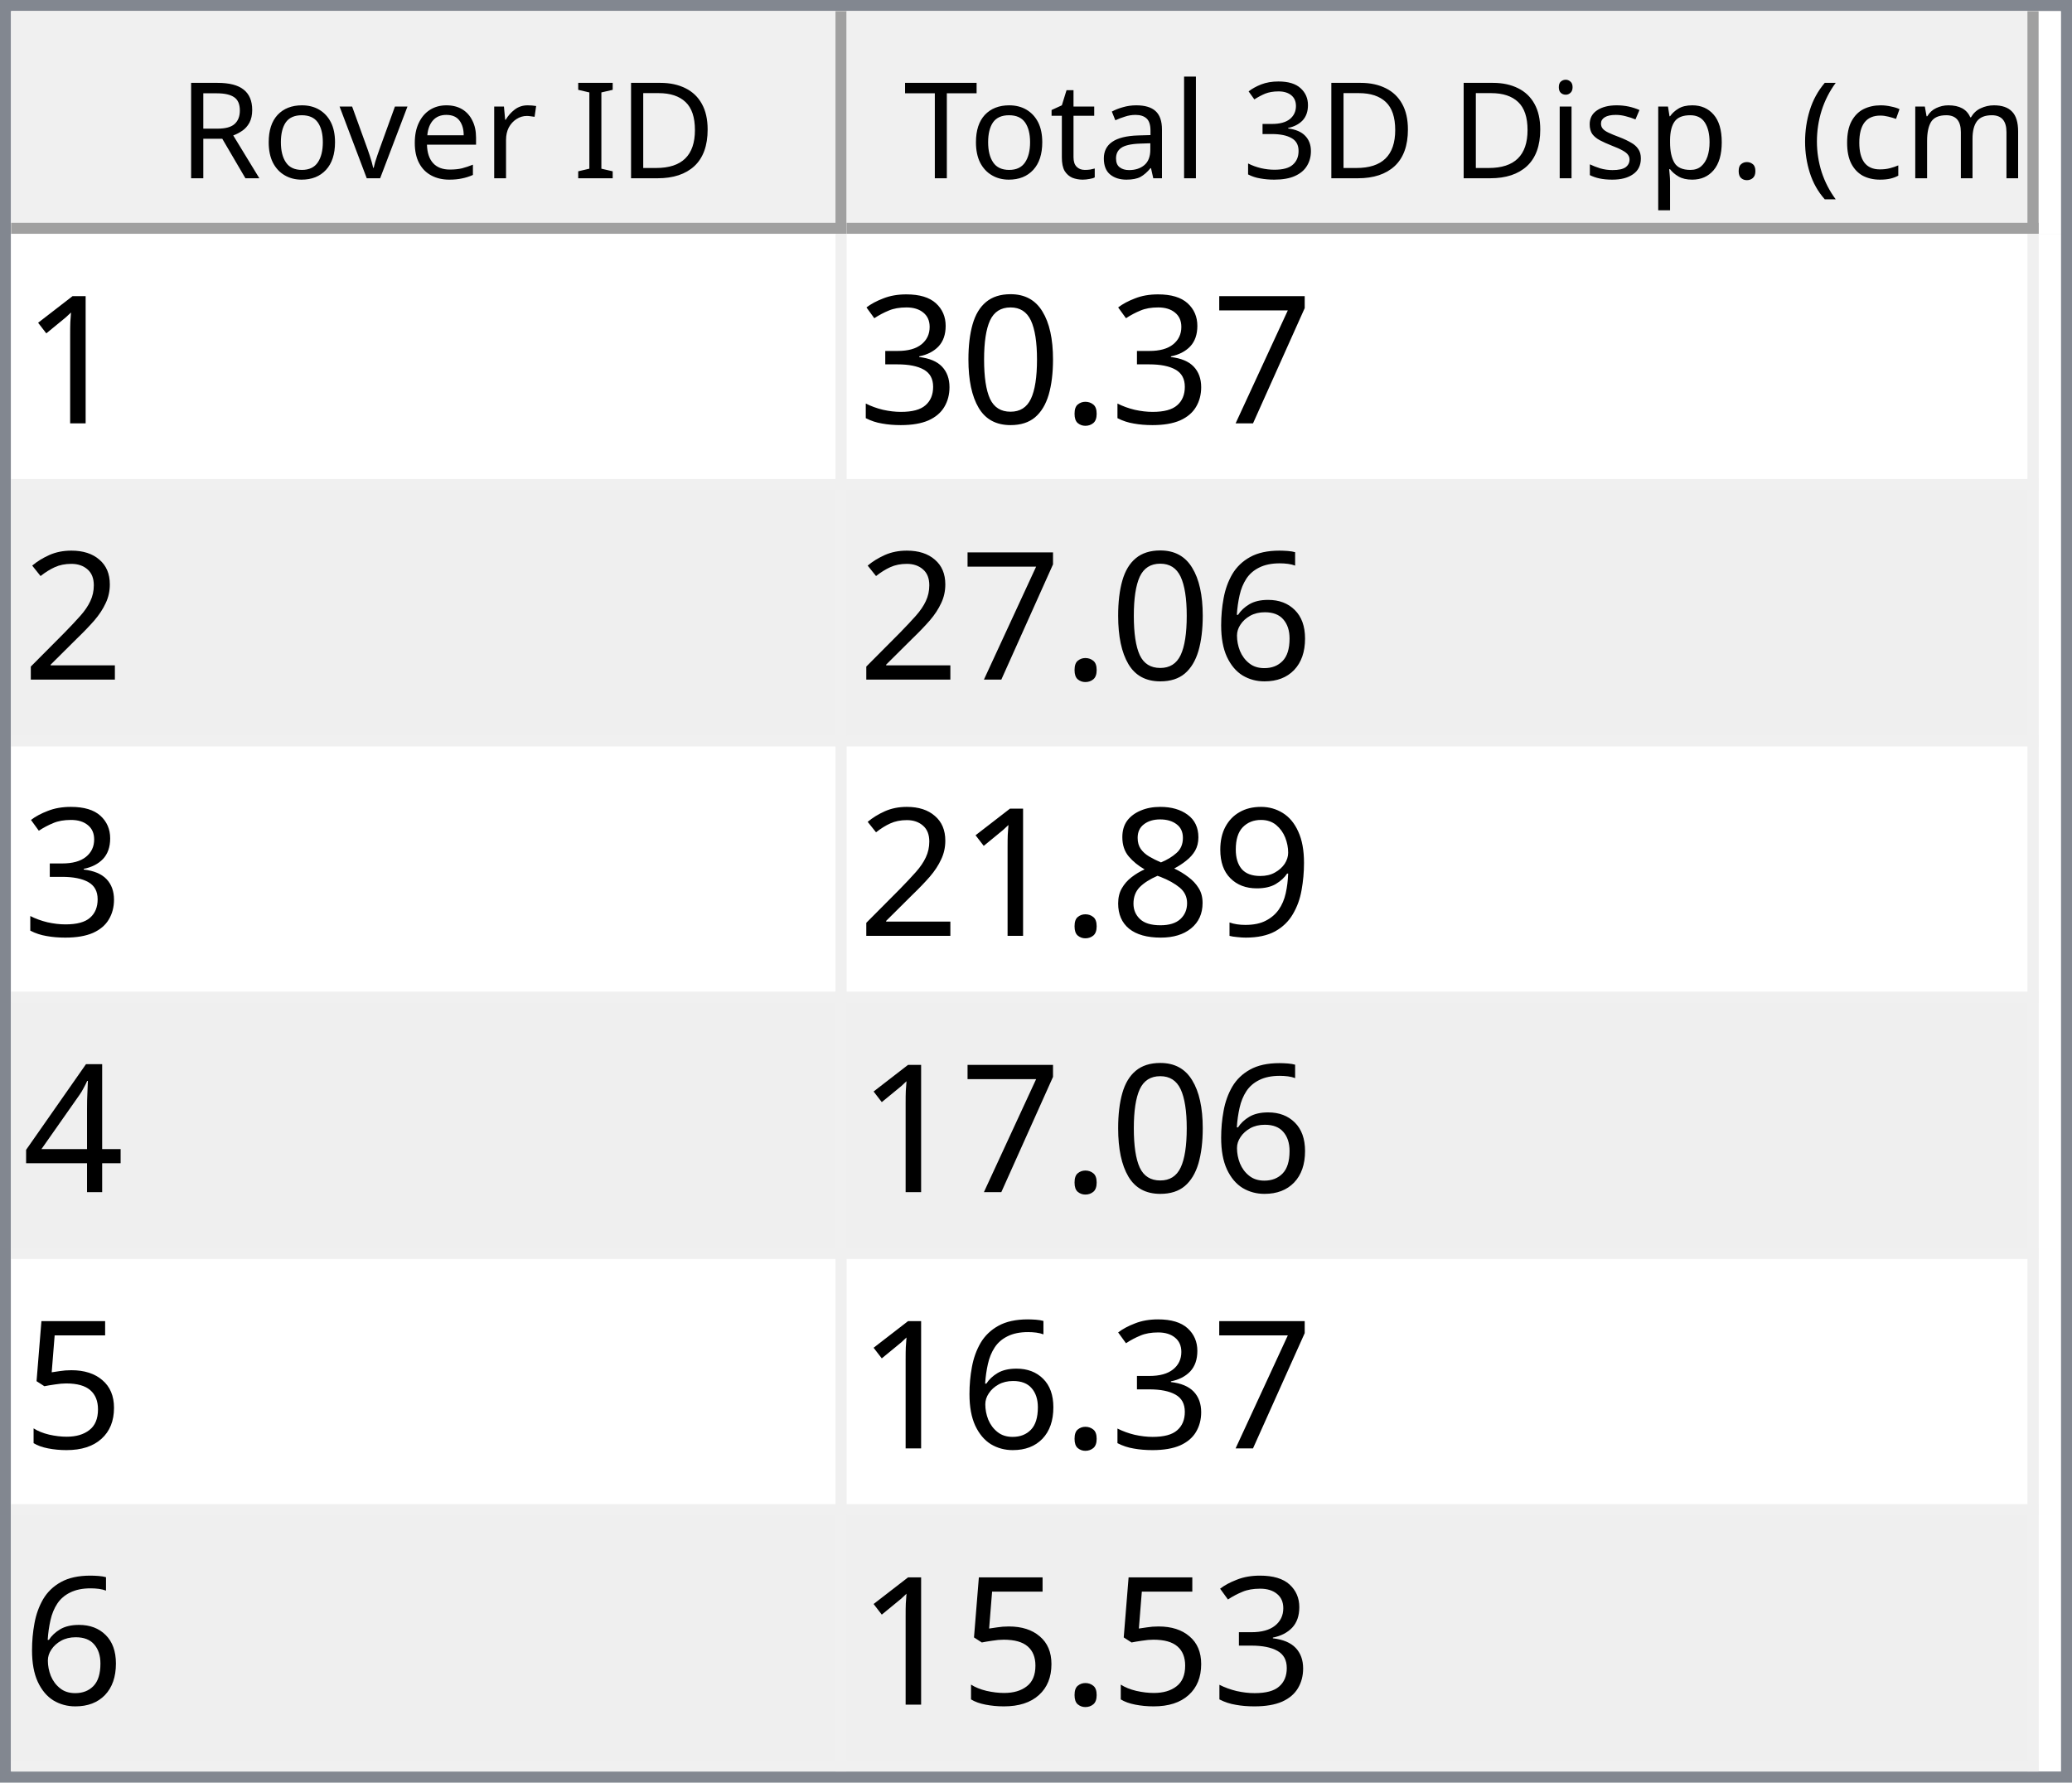
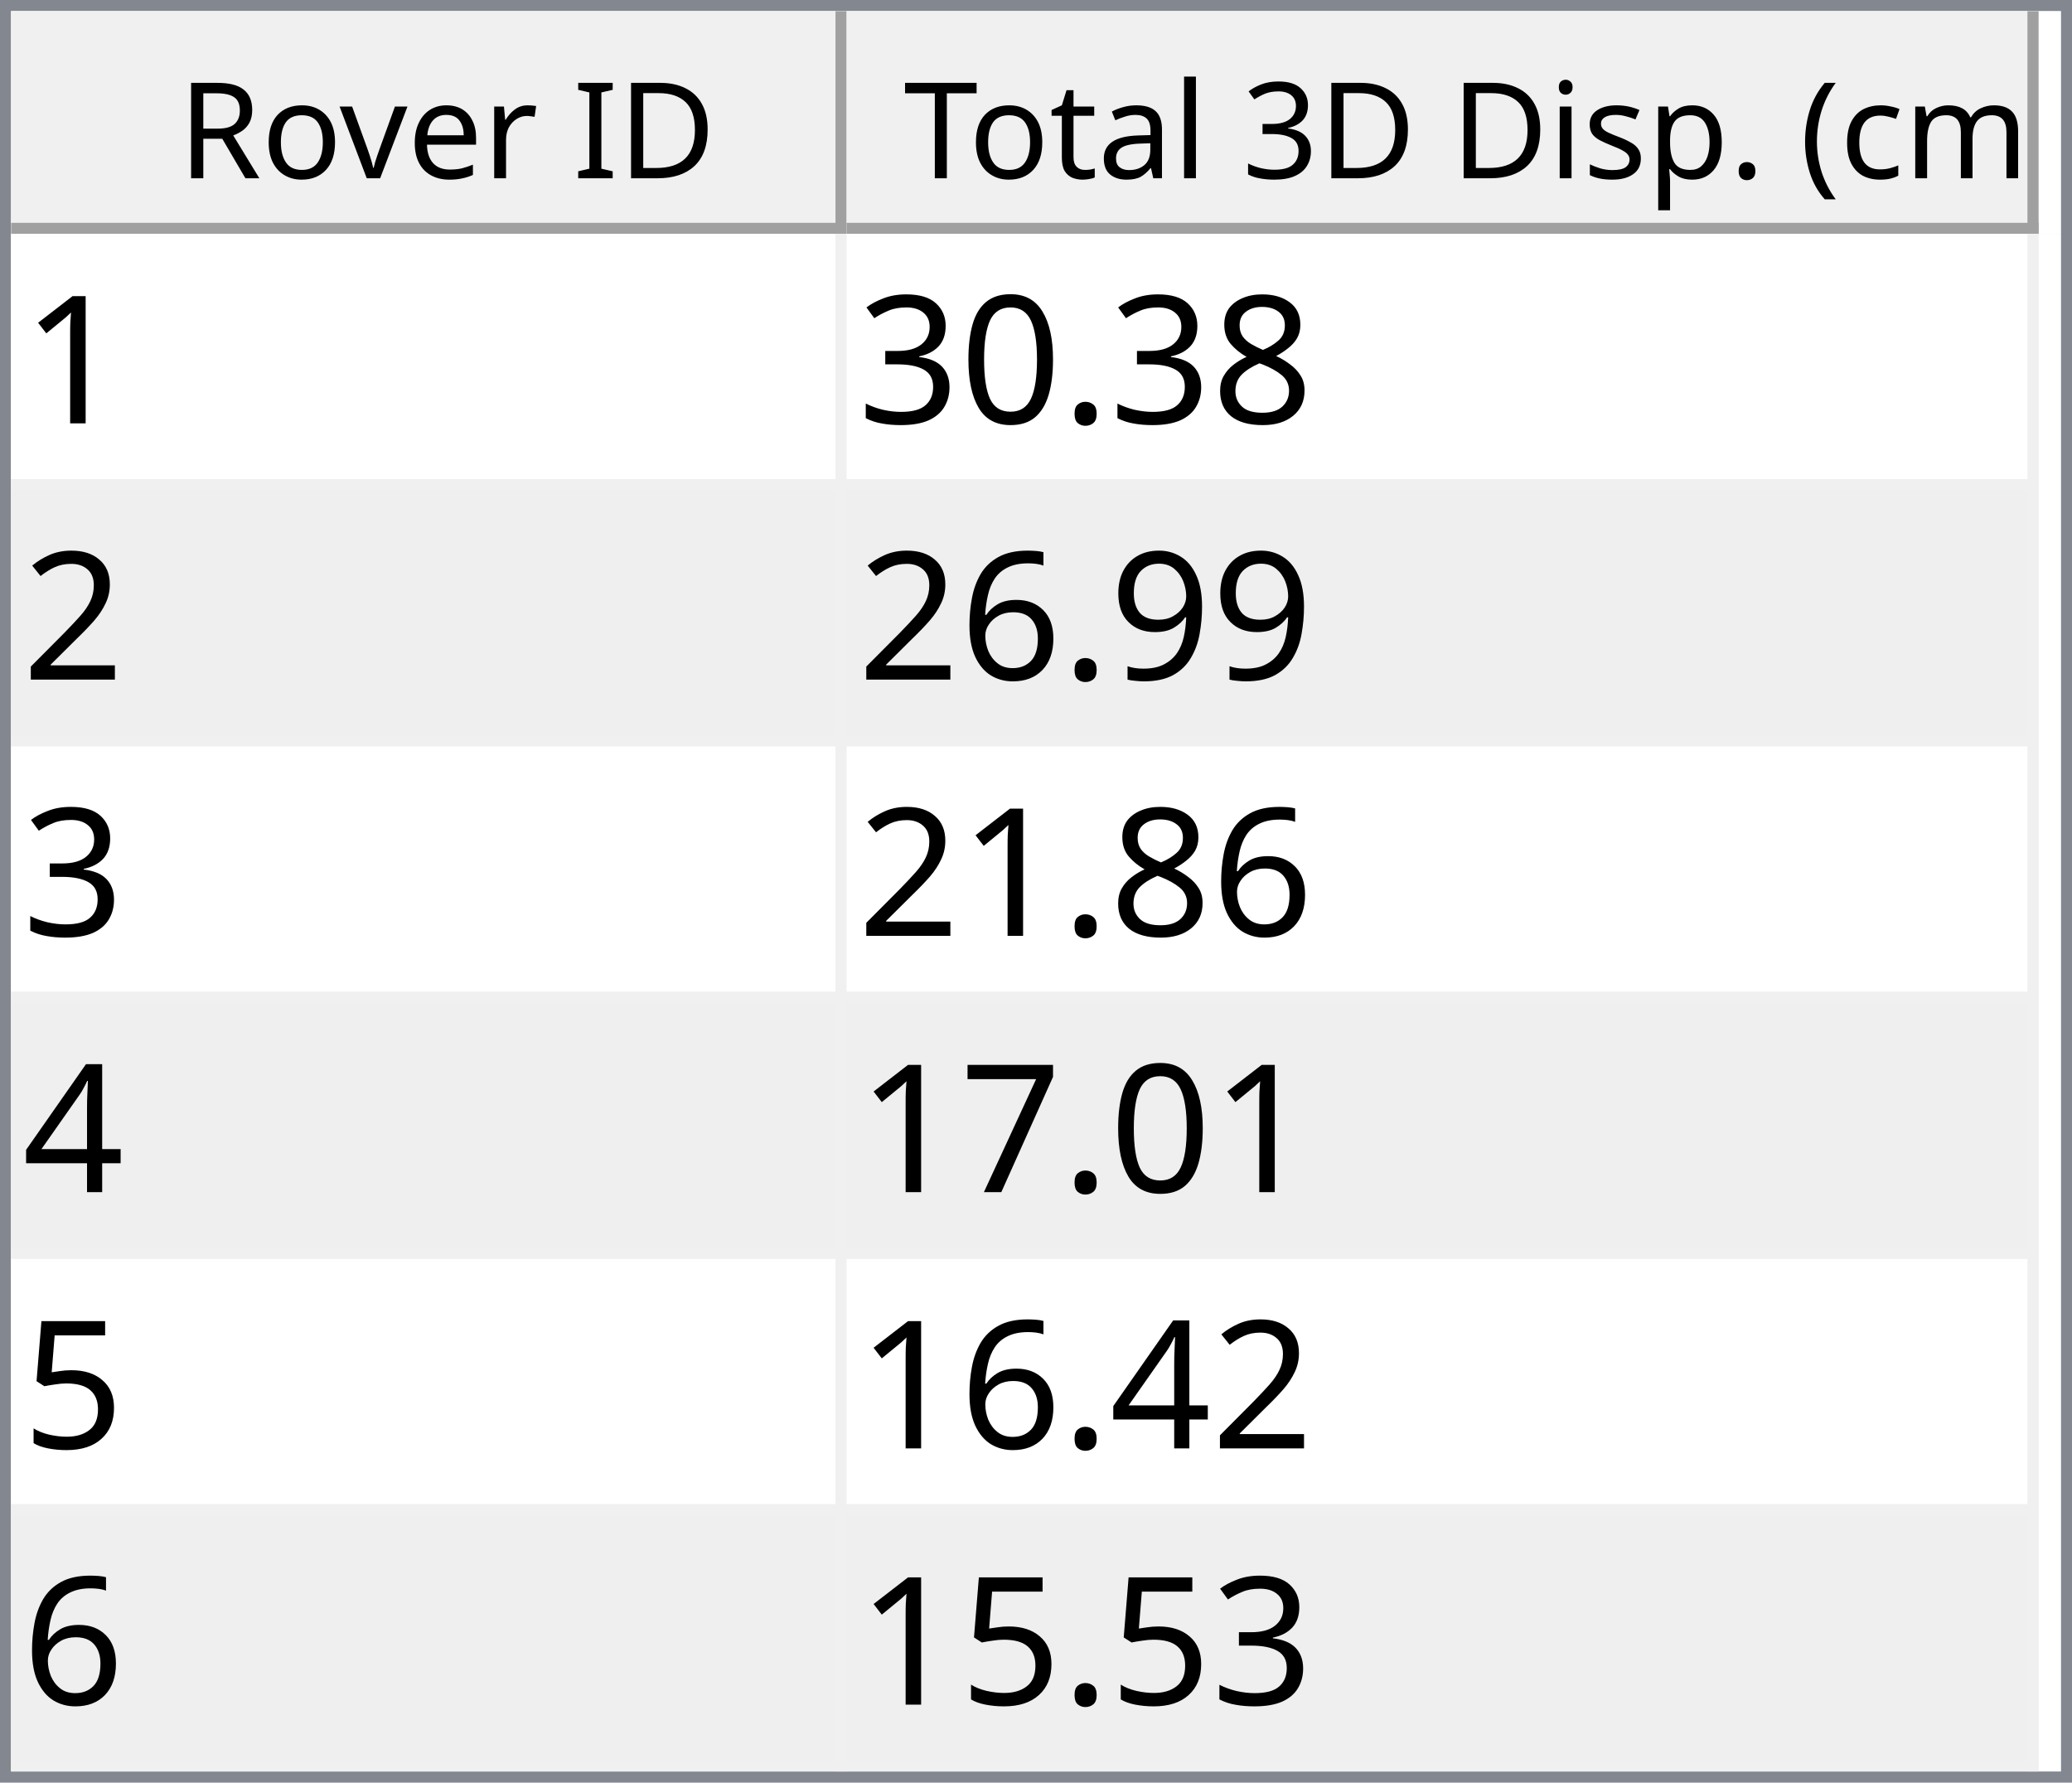
<svg xmlns="http://www.w3.org/2000/svg" style="fill-opacity:1; color-rendering:auto; color-interpolation:auto; text-rendering:auto; stroke:black; stroke-linecap:square; stroke-miterlimit:10; shape-rendering:auto; stroke-opacity:1; fill:black; stroke-dasharray:none; font-weight:normal; stroke-width:1; font-family:'Dialog'; font-style:normal; stroke-linejoin:miter; font-size:12px; stroke-dashoffset:0; image-rendering:auto;" width="186" height="160">
  <defs id="genericDefs" />
  <g>
    <defs id="defs1">
      <clipPath clipPathUnits="userSpaceOnUse" id="clipPath1">
        <path d="M0 0 L186 0 L186 160 L0 160 L0 0 Z" />
      </clipPath>
      <clipPath clipPathUnits="userSpaceOnUse" id="clipPath2">
        <path d="M0 0 L0 160 L186 160 L186 0 Z" />
      </clipPath>
      <clipPath clipPathUnits="userSpaceOnUse" id="clipPath3">
        <path d="M0 0 L0 20 L184 20 L184 0 Z" />
      </clipPath>
      <clipPath clipPathUnits="userSpaceOnUse" id="clipPath4">
        <path d="M0 0 L0 20 L75 20 L75 0 Z" />
      </clipPath>
      <clipPath clipPathUnits="userSpaceOnUse" id="clipPath5">
        <path d="M1 1 L1 19 L74 19 L74 1 Z" />
      </clipPath>
      <clipPath clipPathUnits="userSpaceOnUse" id="clipPath6">
        <path d="M0 0 L0 18 L73 18 L73 0 Z" />
      </clipPath>
      <clipPath clipPathUnits="userSpaceOnUse" id="clipPath7">
        <path d="M-0.5 -0.5 L-0.5 19.5 L74.5 19.5 L74.5 -0.5 Z" />
      </clipPath>
      <clipPath clipPathUnits="userSpaceOnUse" id="clipPath8">
        <path d="M0 0 L0 20 L107 20 L107 0 Z" />
      </clipPath>
      <clipPath clipPathUnits="userSpaceOnUse" id="clipPath9">
        <path d="M1 1 L1 19 L106 19 L106 1 Z" />
      </clipPath>
      <clipPath clipPathUnits="userSpaceOnUse" id="clipPath10">
        <path d="M0 0 L0 18 L105 18 L105 0 Z" />
      </clipPath>
      <clipPath clipPathUnits="userSpaceOnUse" id="clipPath11">
        <path d="M-0.5 -0.5 L-0.5 19.5 L106.5 19.5 L106.5 -0.5 Z" />
      </clipPath>
      <clipPath clipPathUnits="userSpaceOnUse" id="clipPath12">
        <path d="M0 0 L0 138 L184 138 L184 0 Z" />
      </clipPath>
      <clipPath clipPathUnits="userSpaceOnUse" id="clipPath13">
        <path d="M0 0 L0 138 L182 138 L182 0 Z" />
      </clipPath>
      <clipPath clipPathUnits="userSpaceOnUse" id="clipPath14">
        <path d="M-0.5 -0.5 L-0.5 137.5 L181.5 137.5 L181.5 -0.5 Z" />
      </clipPath>
      <clipPath clipPathUnits="userSpaceOnUse" id="clipPath15">
        <path d="M0 0 L0 22 L74 22 L74 0 Z" />
      </clipPath>
      <clipPath clipPathUnits="userSpaceOnUse" id="clipPath16">
        <path d="M0 0 L0 22 L106 22 L106 0 Z" />
      </clipPath>
      <font horiz-adv-x="64.551" id="font1">
        <font-face ascent="107.91" descent="25.098" units-per-em="100" style="font-style:normal; font-family:Segoe UI; font-weight:normal;" />
        <missing-glyph horiz-adv-x="64.551" d="M8.109 0 L8.109 68.266 L56.453 68.266 L56.453 0 L8.109 0 ZM15.328 7.234 L49.219 7.234 L49.219 61.031 L15.328 61.031 L15.328 7.234 Z" />
        <glyph unicode="D" horiz-adv-x="70.117" d="M9.188 0 L9.188 70.016 L28.516 70.016 Q65.531 70.016 65.531 35.891 Q65.531 19.672 55.25 9.836 Q44.969 0 27.734 0 L9.188 0 ZM17.391 62.594 L17.391 7.422 L27.828 7.422 Q41.609 7.422 49.273 14.797 Q56.938 22.172 56.938 35.688 Q56.938 62.594 28.328 62.594 L17.391 62.594 Z" />
        <glyph unicode="I" horiz-adv-x="26.611" d="M17.391 0 L9.188 0 L9.188 70.016 L17.391 70.016 L17.391 0 Z" />
        <glyph unicode=" " horiz-adv-x="27.393" d="" />
        <glyph unicode="r" horiz-adv-x="34.766" d="M34.188 41.891 Q32.078 43.5 28.125 43.5 Q23 43.5 19.555 38.672 Q16.109 33.844 16.109 25.484 L16.109 0 L8.109 0 L8.109 50 L16.109 50 L16.109 39.703 L16.312 39.703 Q18.016 44.969 21.531 47.922 Q25.047 50.875 29.391 50.875 Q32.516 50.875 34.188 50.203 L34.188 41.891 Z" />
        <glyph unicode="e" horiz-adv-x="52.295" d="M48.297 23 L12.984 23 Q13.188 14.656 17.484 10.109 Q21.781 5.562 29.297 5.562 Q37.75 5.562 44.828 11.141 L44.828 3.609 Q38.234 -1.172 27.391 -1.172 Q16.797 -1.172 10.742 5.641 Q4.688 12.453 4.688 24.812 Q4.688 36.469 11.305 43.82 Q17.922 51.172 27.734 51.172 Q37.547 51.172 42.922 44.828 Q48.297 38.484 48.297 27.203 L48.297 23 ZM40.094 29.781 Q40.047 36.719 36.75 40.578 Q33.453 44.438 27.594 44.438 Q21.922 44.438 17.969 40.383 Q14.016 36.328 13.094 29.781 L40.094 29.781 Z" />
        <glyph unicode="v" horiz-adv-x="47.9" d="M47.406 50 L27.484 0 L19.625 0 L0.688 50 L9.469 50 L22.172 13.672 Q23.578 9.672 23.922 6.688 L24.125 6.688 Q24.609 10.453 25.688 13.484 L38.969 50 L47.406 50 Z" />
        <glyph unicode="o" horiz-adv-x="58.594" d="M29 -1.172 Q17.922 -1.172 11.305 5.836 Q4.688 12.844 4.688 24.422 Q4.688 37.016 11.57 44.094 Q18.453 51.172 30.172 51.172 Q41.359 51.172 47.633 44.289 Q53.906 37.406 53.906 25.203 Q53.906 13.234 47.141 6.031 Q40.375 -1.172 29 -1.172 ZM29.594 44.438 Q21.875 44.438 17.383 39.188 Q12.891 33.938 12.891 24.703 Q12.891 15.828 17.43 10.695 Q21.969 5.562 29.594 5.562 Q37.359 5.562 41.531 10.594 Q45.703 15.625 45.703 24.906 Q45.703 34.281 41.531 39.359 Q37.359 44.438 29.594 44.438 Z" />
        <glyph unicode="R" horiz-adv-x="59.814" d="M59.375 0 L49.609 0 L37.891 19.625 Q36.281 22.359 34.766 24.289 Q33.25 26.219 31.664 27.438 Q30.078 28.656 28.25 29.219 Q26.422 29.781 24.125 29.781 L17.391 29.781 L17.391 0 L9.188 0 L9.188 70.016 L30.078 70.016 Q34.672 70.016 38.555 68.867 Q42.438 67.719 45.289 65.375 Q48.141 63.031 49.758 59.547 Q51.375 56.062 51.375 51.375 Q51.375 47.703 50.273 44.656 Q49.172 41.609 47.148 39.211 Q45.125 36.812 42.266 35.133 Q39.406 33.453 35.844 32.516 L35.844 32.328 Q37.594 31.547 38.891 30.547 Q40.188 29.547 41.359 28.18 Q42.531 26.812 43.68 25.078 Q44.828 23.344 46.234 21.047 L59.375 0 ZM17.391 62.594 L17.391 37.203 L28.516 37.203 Q31.594 37.203 34.203 38.133 Q36.812 39.062 38.719 40.797 Q40.625 42.531 41.703 45.047 Q42.781 47.562 42.781 50.688 Q42.781 56.297 39.141 59.445 Q35.5 62.594 28.609 62.594 L17.391 62.594 Z" />
        <glyph unicode=")" horiz-adv-x="30.176" d="M8.297 -15.922 L1.172 -15.922 Q16.406 2.344 16.406 26.812 Q16.406 51.469 1.078 70.016 L8.297 70.016 Q23.531 52.156 23.531 26.703 Q23.531 1.375 8.297 -15.922 Z" />
        <glyph unicode="m" horiz-adv-x="86.133" d="M79.109 0 L71.094 0 L71.094 28.719 Q71.094 37.016 68.531 40.727 Q65.969 44.438 59.906 44.438 Q54.781 44.438 51.195 39.75 Q47.609 35.062 47.609 28.516 L47.609 0 L39.594 0 L39.594 29.688 Q39.594 44.438 28.219 44.438 Q22.953 44.438 19.531 40.016 Q16.109 35.594 16.109 28.516 L16.109 0 L8.109 0 L8.109 50 L16.109 50 L16.109 42.094 L16.312 42.094 Q21.625 51.172 31.844 51.172 Q36.969 51.172 40.773 48.312 Q44.578 45.453 46 40.828 Q51.562 51.172 62.594 51.172 Q79.109 51.172 79.109 30.812 L79.109 0 Z" />
        <glyph unicode="c" horiz-adv-x="46.191" d="M42.188 2.297 Q36.422 -1.172 28.516 -1.172 Q17.828 -1.172 11.258 5.789 Q4.688 12.75 4.688 23.828 Q4.688 36.188 11.766 43.68 Q18.844 51.172 30.672 51.172 Q37.25 51.172 42.281 48.734 L42.281 40.531 Q36.719 44.438 30.375 44.438 Q22.703 44.438 17.797 38.945 Q12.891 33.453 12.891 24.516 Q12.891 15.719 17.508 10.641 Q22.125 5.562 29.891 5.562 Q36.422 5.562 42.188 9.906 L42.188 2.297 Z" />
        <glyph unicode="(" horiz-adv-x="30.176" d="M29.109 -15.922 L21.969 -15.922 Q6.844 1.375 6.844 26.703 Q6.844 52.156 21.969 70.016 L29.203 70.016 Q13.875 51.469 13.875 26.812 Q13.875 2.344 29.109 -15.922 Z" />
        <glyph unicode="." horiz-adv-x="21.68" d="M10.891 -1.078 Q8.641 -1.078 7.055 0.539 Q5.469 2.156 5.469 4.391 Q5.469 6.641 7.055 8.273 Q8.641 9.906 10.891 9.906 Q13.188 9.906 14.797 8.273 Q16.406 6.641 16.406 4.391 Q16.406 2.156 14.797 0.539 Q13.188 -1.078 10.891 -1.078 Z" />
        <glyph unicode="p" horiz-adv-x="58.789" d="M16.312 7.234 L16.109 7.234 L16.109 -23 L8.109 -23 L8.109 50 L16.109 50 L16.109 41.219 L16.312 41.219 Q22.219 51.172 33.594 51.172 Q43.266 51.172 48.688 44.461 Q54.109 37.75 54.109 26.469 Q54.109 13.922 48 6.375 Q41.891 -1.172 31.297 -1.172 Q21.578 -1.172 16.312 7.234 ZM16.109 27.391 L16.109 20.406 Q16.109 14.203 20.141 9.883 Q24.172 5.562 30.375 5.562 Q37.641 5.562 41.773 11.133 Q45.906 16.703 45.906 26.609 Q45.906 34.969 42.047 39.703 Q38.188 44.438 31.594 44.438 Q24.609 44.438 20.359 39.578 Q16.109 34.719 16.109 27.391 Z" />
        <glyph unicode="s" horiz-adv-x="42.432" d="M5.078 1.812 L5.078 10.406 Q11.625 5.562 19.484 5.562 Q30.031 5.562 30.031 12.594 Q30.031 14.594 29.125 15.992 Q28.219 17.391 26.68 18.461 Q25.141 19.531 23.07 20.383 Q21 21.234 18.609 22.172 Q15.281 23.484 12.766 24.828 Q10.25 26.172 8.57 27.859 Q6.891 29.547 6.031 31.695 Q5.172 33.844 5.172 36.719 Q5.172 40.234 6.789 42.945 Q8.406 45.656 11.086 47.484 Q13.766 49.312 17.211 50.242 Q20.656 51.172 24.312 51.172 Q30.812 51.172 35.938 48.922 L35.938 40.828 Q30.422 44.438 23.25 44.438 Q21 44.438 19.195 43.922 Q17.391 43.406 16.094 42.477 Q14.797 41.547 14.086 40.258 Q13.375 38.969 13.375 37.406 Q13.375 35.453 14.086 34.133 Q14.797 32.812 16.164 31.789 Q17.531 30.766 19.484 29.938 Q21.438 29.109 23.922 28.125 Q27.25 26.859 29.883 25.516 Q32.516 24.172 34.375 22.484 Q36.234 20.797 37.234 18.602 Q38.234 16.406 38.234 13.375 Q38.234 9.672 36.602 6.938 Q34.969 4.203 32.234 2.398 Q29.5 0.594 25.93 -0.289 Q22.359 -1.172 18.453 -1.172 Q10.75 -1.172 5.078 1.812 Z" />
        <glyph unicode="i" horiz-adv-x="24.219" d="M12.203 62.703 Q10.062 62.703 8.547 64.164 Q7.031 65.625 7.031 67.875 Q7.031 70.125 8.547 71.609 Q10.062 73.094 12.203 73.094 Q14.406 73.094 15.945 71.609 Q17.484 70.125 17.484 67.875 Q17.484 65.719 15.945 64.211 Q14.406 62.703 12.203 62.703 ZM16.109 0 L8.109 0 L8.109 50 L16.109 50 L16.109 0 Z" />
        <glyph unicode="3" horiz-adv-x="53.906" d="M46.531 19.828 Q46.531 15.094 44.75 11.211 Q42.969 7.328 39.719 4.57 Q36.469 1.812 31.93 0.297 Q27.391 -1.219 21.922 -1.219 Q11.922 -1.219 6 2.594 L6 11.188 Q13.094 5.609 22.219 5.609 Q25.875 5.609 28.828 6.539 Q31.781 7.469 33.906 9.227 Q36.031 10.984 37.18 13.477 Q38.328 15.969 38.328 19.094 Q38.328 32.812 18.797 32.812 L12.984 32.812 L12.984 39.594 L18.5 39.594 Q35.797 39.594 35.797 52.484 Q35.797 64.406 22.609 64.406 Q15.188 64.406 8.688 59.422 L8.688 67.188 Q15.375 71.188 24.609 71.188 Q29 71.188 32.57 69.969 Q36.141 68.75 38.68 66.555 Q41.219 64.359 42.609 61.281 Q44 58.203 44 54.5 Q44 40.672 30.031 36.719 L30.031 36.531 Q33.594 36.141 36.625 34.797 Q39.656 33.453 41.852 31.305 Q44.047 29.156 45.289 26.25 Q46.531 23.344 46.531 19.828 Z" />
        <glyph unicode="l" horiz-adv-x="24.219" d="M16.109 0 L8.109 0 L8.109 74.031 L16.109 74.031 L16.109 0 Z" />
        <glyph unicode="a" horiz-adv-x="50.879" d="M43.891 0 L35.891 0 L35.891 7.812 L35.688 7.812 Q30.469 -1.172 20.312 -1.172 Q12.844 -1.172 8.617 2.781 Q4.391 6.734 4.391 13.281 Q4.391 27.297 20.906 29.594 L35.891 31.688 Q35.891 44.438 25.594 44.438 Q16.547 44.438 9.281 38.281 L9.281 46.484 Q16.656 51.172 26.266 51.172 Q43.891 51.172 43.891 32.516 L43.891 0 ZM35.891 25.297 L23.828 23.641 Q18.266 22.859 15.43 20.875 Q12.594 18.891 12.594 13.875 Q12.594 10.203 15.211 7.883 Q17.828 5.562 22.172 5.562 Q28.125 5.562 32.008 9.742 Q35.891 13.922 35.891 20.312 L35.891 25.297 Z" />
        <glyph unicode="t" horiz-adv-x="33.887" d="M31.297 0.484 Q28.469 -1.078 23.828 -1.078 Q10.688 -1.078 10.688 13.578 L10.688 43.172 L2.094 43.172 L2.094 50 L10.688 50 L10.688 62.203 L18.703 64.797 L18.703 50 L31.297 50 L31.297 43.172 L18.703 43.172 L18.703 14.984 Q18.703 9.969 20.414 7.82 Q22.125 5.672 26.078 5.672 Q29.109 5.672 31.297 7.328 L31.297 0.484 Z" />
        <glyph unicode="T" horiz-adv-x="52.393" d="M50.594 62.594 L30.375 62.594 L30.375 0 L22.172 0 L22.172 62.594 L2 62.594 L2 70.016 L50.594 70.016 L50.594 62.594 Z" />
      </font>
      <font horiz-adv-x="75.0" id="font2">
        <font-face ascent="100.537" descent="21.973" units-per-em="100" style="font-style:normal; font-family:sans-serif; font-weight:normal;" />
        <missing-glyph horiz-adv-x="75.0" d="M12.5 0 L12.5 62.5 L62.5 62.5 L62.5 0 L12.5 0 ZM14.062 1.562 L60.938 1.562 L60.938 60.938 L14.062 60.938 L14.062 1.562 Z" />
        <glyph unicode="1" horiz-adv-x="55.615" d="M37.25 0 L28.469 0 L28.469 56 Q25.297 52.984 20.141 49.953 Q14.984 46.922 10.891 45.406 L10.891 53.906 Q18.266 57.375 23.781 62.305 Q29.297 67.234 31.594 71.875 L37.25 71.875 L37.25 0 Z" />
-         <glyph unicode="7" horiz-adv-x="55.615" d="M4.734 62.203 L4.734 70.656 L51.078 70.656 L51.078 63.812 Q44.234 56.547 37.523 44.484 Q30.812 32.422 27.156 19.672 Q24.516 10.688 23.781 0 L14.75 0 Q14.891 8.453 18.062 20.414 Q21.234 32.375 27.172 43.484 Q33.109 54.594 39.797 62.203 L4.734 62.203 Z" />
+         <glyph unicode="8" horiz-adv-x="55.615" d="M17.672 38.812 Q12.203 40.828 9.57 44.539 Q6.938 48.25 6.938 53.422 Q6.938 61.234 12.555 66.555 Q18.172 71.875 27.484 71.875 Q36.859 71.875 42.578 66.43 Q48.297 60.984 48.297 53.172 Q48.297 48.188 45.68 44.508 Q43.062 40.828 37.75 38.812 Q44.344 36.672 47.781 31.883 Q51.219 27.094 51.219 20.453 Q51.219 11.281 44.727 5.031 Q38.234 -1.219 27.641 -1.219 Q17.047 -1.219 10.547 5.055 Q4.047 11.328 4.047 20.703 Q4.047 27.688 7.594 32.398 Q11.141 37.109 17.672 38.812 ZM15.922 53.719 Q15.922 48.641 19.195 45.414 Q22.469 42.188 27.688 42.188 Q32.766 42.188 36.016 45.383 Q39.266 48.578 39.266 53.219 Q39.266 58.062 35.914 61.359 Q32.562 64.656 27.594 64.656 Q22.562 64.656 19.242 61.43 Q15.922 58.203 15.922 53.719 ZM13.094 20.656 Q13.094 16.891 14.875 13.375 Q16.656 9.859 20.172 7.93 Q23.688 6 27.734 6 Q34.031 6 38.133 10.055 Q42.234 14.109 42.234 20.359 Q42.234 26.703 38.016 30.859 Q33.797 35.016 27.438 35.016 Q21.234 35.016 17.164 30.914 Q13.094 26.812 13.094 20.656 Z" />
        <glyph unicode="." horiz-adv-x="27.783" d="M9.078 0 L9.078 10.016 L19.094 10.016 L19.094 0 L9.078 0 Z" />
        <glyph unicode="0" horiz-adv-x="55.615" d="M4.156 35.297 Q4.156 48 6.766 55.742 Q9.375 63.484 14.523 67.68 Q19.672 71.875 27.484 71.875 Q33.25 71.875 37.594 69.555 Q41.938 67.234 44.773 62.867 Q47.609 58.5 49.219 52.227 Q50.828 45.953 50.828 35.297 Q50.828 22.703 48.242 14.969 Q45.656 7.234 40.508 3.008 Q35.359 -1.219 27.484 -1.219 Q17.141 -1.219 11.234 6.203 Q4.156 15.141 4.156 35.297 ZM13.188 35.297 Q13.188 17.672 17.312 11.836 Q21.438 6 27.484 6 Q33.547 6 37.672 11.859 Q41.797 17.719 41.797 35.297 Q41.797 52.984 37.672 58.789 Q33.547 64.594 27.391 64.594 Q21.344 64.594 17.719 59.469 Q13.188 52.938 13.188 35.297 Z" />
        <glyph unicode="3" horiz-adv-x="55.615" d="M4.203 18.891 L12.984 20.062 Q14.5 12.594 18.141 9.297 Q21.781 6 27 6 Q33.203 6 37.477 10.297 Q41.75 14.594 41.75 20.953 Q41.75 27 37.797 30.93 Q33.844 34.859 27.734 34.859 Q25.25 34.859 21.531 33.891 L22.516 41.609 Q23.391 41.5 23.922 41.5 Q29.547 41.5 34.039 44.43 Q38.531 47.359 38.531 53.469 Q38.531 58.297 35.258 61.477 Q31.984 64.656 26.812 64.656 Q21.688 64.656 18.266 61.43 Q14.844 58.203 13.875 51.766 L5.078 53.328 Q6.688 62.156 12.398 67.016 Q18.109 71.875 26.609 71.875 Q32.469 71.875 37.398 69.359 Q42.328 66.844 44.945 62.5 Q47.562 58.156 47.562 53.266 Q47.562 48.641 45.07 44.828 Q42.578 41.016 37.703 38.766 Q44.047 37.312 47.562 32.695 Q51.078 28.078 51.078 21.141 Q51.078 11.766 44.242 5.25 Q37.406 -1.266 26.953 -1.266 Q17.531 -1.266 11.305 4.352 Q5.078 9.969 4.203 18.891 Z" />
        <glyph unicode="2" horiz-adv-x="55.615" d="M50.344 8.453 L50.344 0 L3.031 0 Q2.938 3.172 4.047 6.109 Q5.859 10.938 9.836 15.625 Q13.812 20.312 21.344 26.469 Q33.016 36.031 37.117 41.625 Q41.219 47.219 41.219 52.203 Q41.219 57.422 37.477 61.008 Q33.734 64.594 27.734 64.594 Q21.391 64.594 17.578 60.789 Q13.766 56.984 13.719 50.25 L4.688 51.172 Q5.609 61.281 11.664 66.578 Q17.719 71.875 27.938 71.875 Q38.234 71.875 44.242 66.164 Q50.25 60.453 50.25 52 Q50.25 47.703 48.492 43.555 Q46.734 39.406 42.656 34.812 Q38.578 30.219 29.109 22.219 Q21.188 15.578 18.945 13.211 Q16.703 10.844 15.234 8.453 L50.344 8.453 Z" />
+         <glyph unicode="9" horiz-adv-x="55.615" d="M5.469 16.547 L13.922 17.328 Q14.984 11.375 18.016 8.688 Q21.047 6 25.781 6 Q29.828 6 32.883 7.859 Q35.938 9.719 37.891 12.82 Q39.844 15.922 41.164 21.195 Q42.484 26.469 42.484 31.938 Q42.484 32.516 42.438 33.688 Q39.797 29.5 35.234 26.883 Q30.672 24.266 25.344 24.266 Q16.453 24.266 10.305 30.711 Q4.156 37.156 4.156 47.703 Q4.156 58.594 10.578 65.234 Q17 71.875 26.656 71.875 Q33.641 71.875 39.43 68.117 Q45.219 64.359 48.219 57.398 Q51.219 50.438 51.219 37.25 Q51.219 23.531 48.242 15.406 Q45.266 7.281 39.383 3.031 Q33.5 -1.219 25.594 -1.219 Q17.188 -1.219 11.867 3.445 Q6.547 8.109 5.469 16.547 ZM41.453 48.141 Q41.453 55.719 37.43 60.156 Q33.406 64.594 27.734 64.594 Q21.875 64.594 17.531 59.812 Q13.188 55.031 13.188 47.406 Q13.188 40.578 17.312 36.305 Q21.438 32.031 27.484 32.031 Q33.594 32.031 37.523 36.305 Q41.453 40.578 41.453 48.141 Z" />
        <glyph unicode="6" horiz-adv-x="55.615" d="M49.75 54.047 L41.016 53.375 Q39.844 58.547 37.703 60.891 Q34.125 64.656 28.906 64.656 Q24.703 64.656 21.531 62.312 Q17.391 59.281 14.992 53.469 Q12.594 47.656 12.5 36.922 Q15.672 41.75 20.266 44.094 Q24.859 46.438 29.891 46.438 Q38.672 46.438 44.852 39.969 Q51.031 33.5 51.031 23.25 Q51.031 16.5 48.125 10.719 Q45.219 4.938 40.141 1.859 Q35.062 -1.219 28.609 -1.219 Q17.625 -1.219 10.695 6.859 Q3.766 14.938 3.766 33.5 Q3.766 54.25 11.422 63.672 Q18.109 71.875 29.438 71.875 Q37.891 71.875 43.289 67.141 Q48.688 62.406 49.75 54.047 ZM13.875 23.188 Q13.875 18.656 15.797 14.508 Q17.719 10.359 21.188 8.18 Q24.656 6 28.469 6 Q34.031 6 38.039 10.492 Q42.047 14.984 42.047 22.703 Q42.047 30.125 38.086 34.398 Q34.125 38.672 28.125 38.672 Q22.172 38.672 18.023 34.398 Q13.875 30.125 13.875 23.188 Z" />
-         <glyph unicode="9" horiz-adv-x="55.615" d="M5.469 16.547 L13.922 17.328 Q14.984 11.375 18.016 8.688 Q21.047 6 25.781 6 Q29.828 6 32.883 7.859 Q35.938 9.719 37.891 12.82 Q39.844 15.922 41.164 21.195 Q42.484 26.469 42.484 31.938 Q42.484 32.516 42.438 33.688 Q39.797 29.5 35.234 26.883 Q30.672 24.266 25.344 24.266 Q16.453 24.266 10.305 30.711 Q4.156 37.156 4.156 47.703 Q4.156 58.594 10.578 65.234 Q17 71.875 26.656 71.875 Q33.641 71.875 39.43 68.117 Q45.219 64.359 48.219 57.398 Q51.219 50.438 51.219 37.25 Q51.219 23.531 48.242 15.406 Q45.266 7.281 39.383 3.031 Q33.5 -1.219 25.594 -1.219 Q17.188 -1.219 11.867 3.445 Q6.547 8.109 5.469 16.547 ZM41.453 48.141 Q41.453 55.719 37.43 60.156 Q33.406 64.594 27.734 64.594 Q21.875 64.594 17.531 59.812 Q13.188 55.031 13.188 47.406 Q13.188 40.578 17.312 36.305 Q21.438 32.031 27.484 32.031 Q33.594 32.031 37.523 36.305 Q41.453 40.578 41.453 48.141 Z" />
-         <glyph unicode="8" horiz-adv-x="55.615" d="M17.672 38.812 Q12.203 40.828 9.57 44.539 Q6.938 48.25 6.938 53.422 Q6.938 61.234 12.555 66.555 Q18.172 71.875 27.484 71.875 Q36.859 71.875 42.578 66.43 Q48.297 60.984 48.297 53.172 Q48.297 48.188 45.68 44.508 Q43.062 40.828 37.75 38.812 Q44.344 36.672 47.781 31.883 Q51.219 27.094 51.219 20.453 Q51.219 11.281 44.727 5.031 Q38.234 -1.219 27.641 -1.219 Q17.047 -1.219 10.547 5.055 Q4.047 11.328 4.047 20.703 Q4.047 27.688 7.594 32.398 Q11.141 37.109 17.672 38.812 ZM15.922 53.719 Q15.922 48.641 19.195 45.414 Q22.469 42.188 27.688 42.188 Q32.766 42.188 36.016 45.383 Q39.266 48.578 39.266 53.219 Q39.266 58.062 35.914 61.359 Q32.562 64.656 27.594 64.656 Q22.562 64.656 19.242 61.43 Q15.922 58.203 15.922 53.719 ZM13.094 20.656 Q13.094 16.891 14.875 13.375 Q16.656 9.859 20.172 7.93 Q23.688 6 27.734 6 Q34.031 6 38.133 10.055 Q42.234 14.109 42.234 20.359 Q42.234 26.703 38.016 30.859 Q33.797 35.016 27.438 35.016 Q21.234 35.016 17.164 30.914 Q13.094 26.812 13.094 20.656 Z" />
        <glyph unicode="4" horiz-adv-x="55.615" d="M32.328 0 L32.328 17.141 L1.266 17.141 L1.266 25.203 L33.938 71.578 L41.109 71.578 L41.109 25.203 L50.781 25.203 L50.781 17.141 L41.109 17.141 L41.109 0 L32.328 0 ZM32.328 25.203 L32.328 57.469 L9.906 25.203 L32.328 25.203 Z" />
+         <glyph unicode="7" horiz-adv-x="55.615" d="M4.734 62.203 L4.734 70.656 L51.078 70.656 L51.078 63.812 Q44.234 56.547 37.523 44.484 Q30.812 32.422 27.156 19.672 Q24.516 10.688 23.781 0 L14.75 0 Q14.891 8.453 18.062 20.414 Q21.234 32.375 27.172 43.484 Q33.109 54.594 39.797 62.203 L4.734 62.203 Z" />
        <glyph unicode="5" horiz-adv-x="55.615" d="M4.156 18.75 L13.375 19.531 Q14.406 12.797 18.141 9.398 Q21.875 6 27.156 6 Q33.5 6 37.891 10.789 Q42.281 15.578 42.281 23.484 Q42.281 31 38.062 35.352 Q33.844 39.703 27 39.703 Q22.75 39.703 19.336 37.773 Q15.922 35.844 13.969 32.766 L5.719 33.844 L12.641 70.609 L48.25 70.609 L48.25 62.203 L19.672 62.203 L15.828 42.969 Q22.266 47.469 29.344 47.469 Q38.719 47.469 45.164 40.969 Q51.609 34.469 51.609 24.266 Q51.609 14.547 45.953 7.469 Q39.062 -1.219 27.156 -1.219 Q17.391 -1.219 11.211 4.25 Q5.031 9.719 4.156 18.75 Z" />
      </font>
    </defs>
    <g style="fill:white; stroke:white;">
      <rect x="0" y="0" width="186" style="clip-path:url(#clipPath1); stroke:none;" height="160" />
    </g>
    <g style="fill:white; text-rendering:optimizeSpeed; color-rendering:optimizeSpeed; image-rendering:optimizeSpeed; shape-rendering:crispEdges; stroke:white; color-interpolation:sRGB;">
      <rect x="0" width="186" height="160" y="0" style="stroke:none;" />
      <path style="stroke:none;" d="M0 160 L186 160 L186 0 L0 0 Z" />
    </g>
    <g style="fill:rgb(240,240,240); font-family:'Segoe UI'; stroke:rgb(240,240,240);">
      <rect x="0" y="0" width="186" style="clip-path:url(#clipPath2); stroke:none;" height="160" />
    </g>
    <g style="fill:rgb(130,135,144); font-family:'Segoe UI'; stroke:rgb(130,135,144);">
      <path d="M0 0 L186 0 L186 160 L0 160 L0 0 ZM1 1 L185 1 L185 159 L1 159 L1 1 Z" style="fill-rule:evenodd; clip-path:url(#clipPath2); stroke:none;" />
    </g>
    <g style="fill:white; font-family:'Segoe UI'; stroke:white;" transform="translate(1,1)">
      <rect x="0" y="0" width="184" style="clip-path:url(#clipPath3); stroke:none;" height="20" />
    </g>
    <g style="fill:rgb(240,240,240); font-family:'Segoe UI'; stroke:rgb(240,240,240);" transform="translate(1,1)">
      <rect x="0" y="0" width="75" style="clip-path:url(#clipPath4); stroke:none;" height="20" />
    </g>
    <g style="font-family:'Segoe UI';" transform="translate(2,2)">
      <text x="14" xml:space="preserve" y="14" style="clip-path:url(#clipPath6); stroke:none;">Rover ID</text>
    </g>
    <g style="fill:rgb(160,160,160); font-family:'Segoe UI'; stroke:rgb(160,160,160); stroke-linejoin:bevel;" transform="translate(1.5,1.5)">
      <line x1="74" x2="74" y1="0" style="fill:none; clip-path:url(#clipPath7);" y2="19" />
    </g>
    <g style="fill:rgb(160,160,160); font-family:'Segoe UI'; stroke:rgb(160,160,160); stroke-linejoin:bevel;" transform="matrix(1,0,0,1,1,1) translate(0.5,0.5)">
      <line x1="0" x2="74" y1="19" style="fill:none; clip-path:url(#clipPath7);" y2="19" />
    </g>
    <g style="fill:rgb(240,240,240); font-family:'Segoe UI'; stroke:rgb(240,240,240);" transform="translate(76,1)">
      <rect x="0" y="0" width="107" style="clip-path:url(#clipPath8); stroke:none;" height="20" />
    </g>
    <g style="font-family:'Segoe UI';" transform="translate(77,2)">
      <text x="1" xml:space="preserve" y="14" style="clip-path:url(#clipPath10); stroke:none;"> Total 3D Disp. (cm)</text>
    </g>
    <g style="fill:rgb(160,160,160); font-family:'Segoe UI'; stroke:rgb(160,160,160); stroke-linejoin:bevel;" transform="translate(76.5,1.5)">
      <line x1="106" x2="106" y1="0" style="fill:none; clip-path:url(#clipPath11);" y2="19" />
    </g>
    <g style="fill:rgb(160,160,160); font-family:'Segoe UI'; stroke:rgb(160,160,160); stroke-linejoin:bevel;" transform="matrix(1,0,0,1,76,1) translate(0.5,0.5)">
      <line x1="0" x2="106" y1="19" style="fill:none; clip-path:url(#clipPath11);" y2="19" />
    </g>
    <g style="fill:white; font-family:'Segoe UI'; stroke:white;" transform="translate(1,21)">
      <rect x="0" y="0" width="184" style="clip-path:url(#clipPath12); stroke:none;" height="138" />
    </g>
    <g style="fill:rgb(240,240,240); font-size:16px; font-family:sans-serif; stroke:rgb(240,240,240);" transform="translate(1,21)">
      <rect x="0" y="0" width="182" style="clip-path:url(#clipPath13); stroke:none;" height="138" />
      <line transform="translate(0.5,0.5)" x1="0" x2="181" y1="22" style="clip-path:url(#clipPath14); fill:none; stroke-linejoin:bevel;" y2="22" />
    </g>
    <g transform="matrix(1,0,0,1,1,21) translate(0.5,0.5)" style="fill:rgb(240,240,240); font-size:16px; font-family:sans-serif; stroke:rgb(240,240,240); stroke-linejoin:bevel;">
      <line x1="0" x2="181" y1="45" style="fill:none; clip-path:url(#clipPath14);" y2="45" />
    </g>
    <g transform="matrix(1,0,0,1,1,21) translate(0.5,0.5)" style="fill:rgb(240,240,240); font-size:16px; font-family:sans-serif; stroke:rgb(240,240,240); stroke-linejoin:bevel;">
      <line x1="0" x2="181" y1="68" style="fill:none; clip-path:url(#clipPath14);" y2="68" />
    </g>
    <g transform="matrix(1,0,0,1,1,21) translate(0.5,0.5)" style="fill:rgb(240,240,240); font-size:16px; font-family:sans-serif; stroke:rgb(240,240,240); stroke-linejoin:bevel;">
      <line x1="0" x2="181" y1="91" style="fill:none; clip-path:url(#clipPath14);" y2="91" />
    </g>
    <g transform="matrix(1,0,0,1,1,21) translate(0.5,0.5)" style="fill:rgb(240,240,240); font-size:16px; font-family:sans-serif; stroke:rgb(240,240,240); stroke-linejoin:bevel;">
      <line x1="0" x2="181" y1="114" style="fill:none; clip-path:url(#clipPath14);" y2="114" />
    </g>
    <g transform="matrix(1,0,0,1,1,21) translate(0.5,0.5)" style="fill:rgb(240,240,240); font-size:16px; font-family:sans-serif; stroke:rgb(240,240,240); stroke-linejoin:bevel;">
      <line x1="0" x2="181" y1="137" style="fill:none; clip-path:url(#clipPath14);" y2="137" />
    </g>
    <g transform="matrix(1,0,0,1,1,21) translate(0.5,0.5)" style="fill:rgb(240,240,240); font-size:16px; font-family:sans-serif; stroke:rgb(240,240,240); stroke-linejoin:bevel;">
      <line x1="74" x2="74" y1="0" style="fill:none; clip-path:url(#clipPath14);" y2="137" />
    </g>
    <g transform="matrix(1,0,0,1,1,21) translate(0.5,0.5)" style="fill:rgb(240,240,240); font-size:16px; font-family:sans-serif; stroke:rgb(240,240,240); stroke-linejoin:bevel;">
      <line x1="181" x2="181" y1="0" style="fill:none; clip-path:url(#clipPath14);" y2="137" />
    </g>
    <g style="fill:white; font-size:16px; font-family:sans-serif; stroke:white;" transform="matrix(1,0,0,1,1,21)">
      <rect x="0" y="0" width="74" style="clip-path:url(#clipPath15); stroke:none;" height="22" />
      <text x="1" y="17" style="fill:black; clip-path:url(#clipPath15); stroke:none;" xml:space="preserve">1</text>
    </g>
    <g style="fill:white; font-size:16px; font-family:sans-serif; stroke:white;" transform="matrix(1,0,0,1,1,21) translate(75,0)">
      <rect x="0" y="0" width="106" style="clip-path:url(#clipPath16); stroke:none;" height="22" />
-       <text x="1" y="17" style="fill:black; clip-path:url(#clipPath16); stroke:none;" xml:space="preserve">30.37</text>
+       <text x="1" y="17" style="fill:black; clip-path:url(#clipPath16); stroke:none;" xml:space="preserve">30.38</text>
    </g>
    <g style="fill:rgb(239,239,239); font-size:16px; font-family:sans-serif; stroke:rgb(239,239,239);" transform="matrix(1,0,0,1,1,21) translate(0,23)">
      <rect x="0" y="0" width="74" style="clip-path:url(#clipPath15); stroke:none;" height="22" />
      <text x="1" y="17" style="fill:black; clip-path:url(#clipPath15); stroke:none;" xml:space="preserve">2</text>
    </g>
    <g style="fill:rgb(239,239,239); font-size:16px; font-family:sans-serif; stroke:rgb(239,239,239);" transform="matrix(1,0,0,1,1,21) translate(75,23)">
      <rect x="0" y="0" width="106" style="clip-path:url(#clipPath16); stroke:none;" height="22" />
-       <text x="1" y="17" style="fill:black; clip-path:url(#clipPath16); stroke:none;" xml:space="preserve">27.06</text>
+       <text x="1" y="17" style="fill:black; clip-path:url(#clipPath16); stroke:none;" xml:space="preserve">26.99</text>
    </g>
    <g style="fill:white; font-size:16px; font-family:sans-serif; stroke:white;" transform="matrix(1,0,0,1,1,21) translate(0,46)">
      <rect x="0" y="0" width="74" style="clip-path:url(#clipPath15); stroke:none;" height="22" />
      <text x="1" y="17" style="fill:black; clip-path:url(#clipPath15); stroke:none;" xml:space="preserve">3</text>
    </g>
    <g style="fill:white; font-size:16px; font-family:sans-serif; stroke:white;" transform="matrix(1,0,0,1,1,21) translate(75,46)">
      <rect x="0" y="0" width="106" style="clip-path:url(#clipPath16); stroke:none;" height="22" />
-       <text x="1" y="17" style="fill:black; clip-path:url(#clipPath16); stroke:none;" xml:space="preserve">21.89</text>
+       <text x="1" y="17" style="fill:black; clip-path:url(#clipPath16); stroke:none;" xml:space="preserve">21.86</text>
    </g>
    <g style="fill:rgb(239,239,239); font-size:16px; font-family:sans-serif; stroke:rgb(239,239,239);" transform="matrix(1,0,0,1,1,21) translate(0,69)">
      <rect x="0" y="0" width="74" style="clip-path:url(#clipPath15); stroke:none;" height="22" />
      <text x="1" y="17" style="fill:black; clip-path:url(#clipPath15); stroke:none;" xml:space="preserve">4</text>
    </g>
    <g style="fill:rgb(239,239,239); font-size:16px; font-family:sans-serif; stroke:rgb(239,239,239);" transform="matrix(1,0,0,1,1,21) translate(75,69)">
      <rect x="0" y="0" width="106" style="clip-path:url(#clipPath16); stroke:none;" height="22" />
-       <text x="1" y="17" style="fill:black; clip-path:url(#clipPath16); stroke:none;" xml:space="preserve">17.06</text>
+       <text x="1" y="17" style="fill:black; clip-path:url(#clipPath16); stroke:none;" xml:space="preserve">17.01</text>
    </g>
    <g style="fill:white; font-size:16px; font-family:sans-serif; stroke:white;" transform="matrix(1,0,0,1,1,21) translate(0,92)">
      <rect x="0" y="0" width="74" style="clip-path:url(#clipPath15); stroke:none;" height="22" />
      <text x="1" y="17" style="fill:black; clip-path:url(#clipPath15); stroke:none;" xml:space="preserve">5</text>
    </g>
    <g style="fill:white; font-size:16px; font-family:sans-serif; stroke:white;" transform="matrix(1,0,0,1,1,21) translate(75,92)">
      <rect x="0" y="0" width="106" style="clip-path:url(#clipPath16); stroke:none;" height="22" />
-       <text x="1" y="17" style="fill:black; clip-path:url(#clipPath16); stroke:none;" xml:space="preserve">16.37</text>
+       <text x="1" y="17" style="fill:black; clip-path:url(#clipPath16); stroke:none;" xml:space="preserve">16.42</text>
    </g>
    <g style="fill:rgb(239,239,239); font-size:16px; font-family:sans-serif; stroke:rgb(239,239,239);" transform="matrix(1,0,0,1,1,21) translate(0,115)">
      <rect x="0" y="0" width="74" style="clip-path:url(#clipPath15); stroke:none;" height="22" />
      <text x="1" y="17" style="fill:black; clip-path:url(#clipPath15); stroke:none;" xml:space="preserve">6</text>
    </g>
    <g style="fill:rgb(239,239,239); font-size:16px; font-family:sans-serif; stroke:rgb(239,239,239);" transform="matrix(1,0,0,1,1,21) translate(75,115)">
      <rect x="0" y="0" width="106" style="clip-path:url(#clipPath16); stroke:none;" height="22" />
      <text x="1" y="17" style="fill:black; clip-path:url(#clipPath16); stroke:none;" xml:space="preserve">15.53</text>
    </g>
  </g>
</svg>
